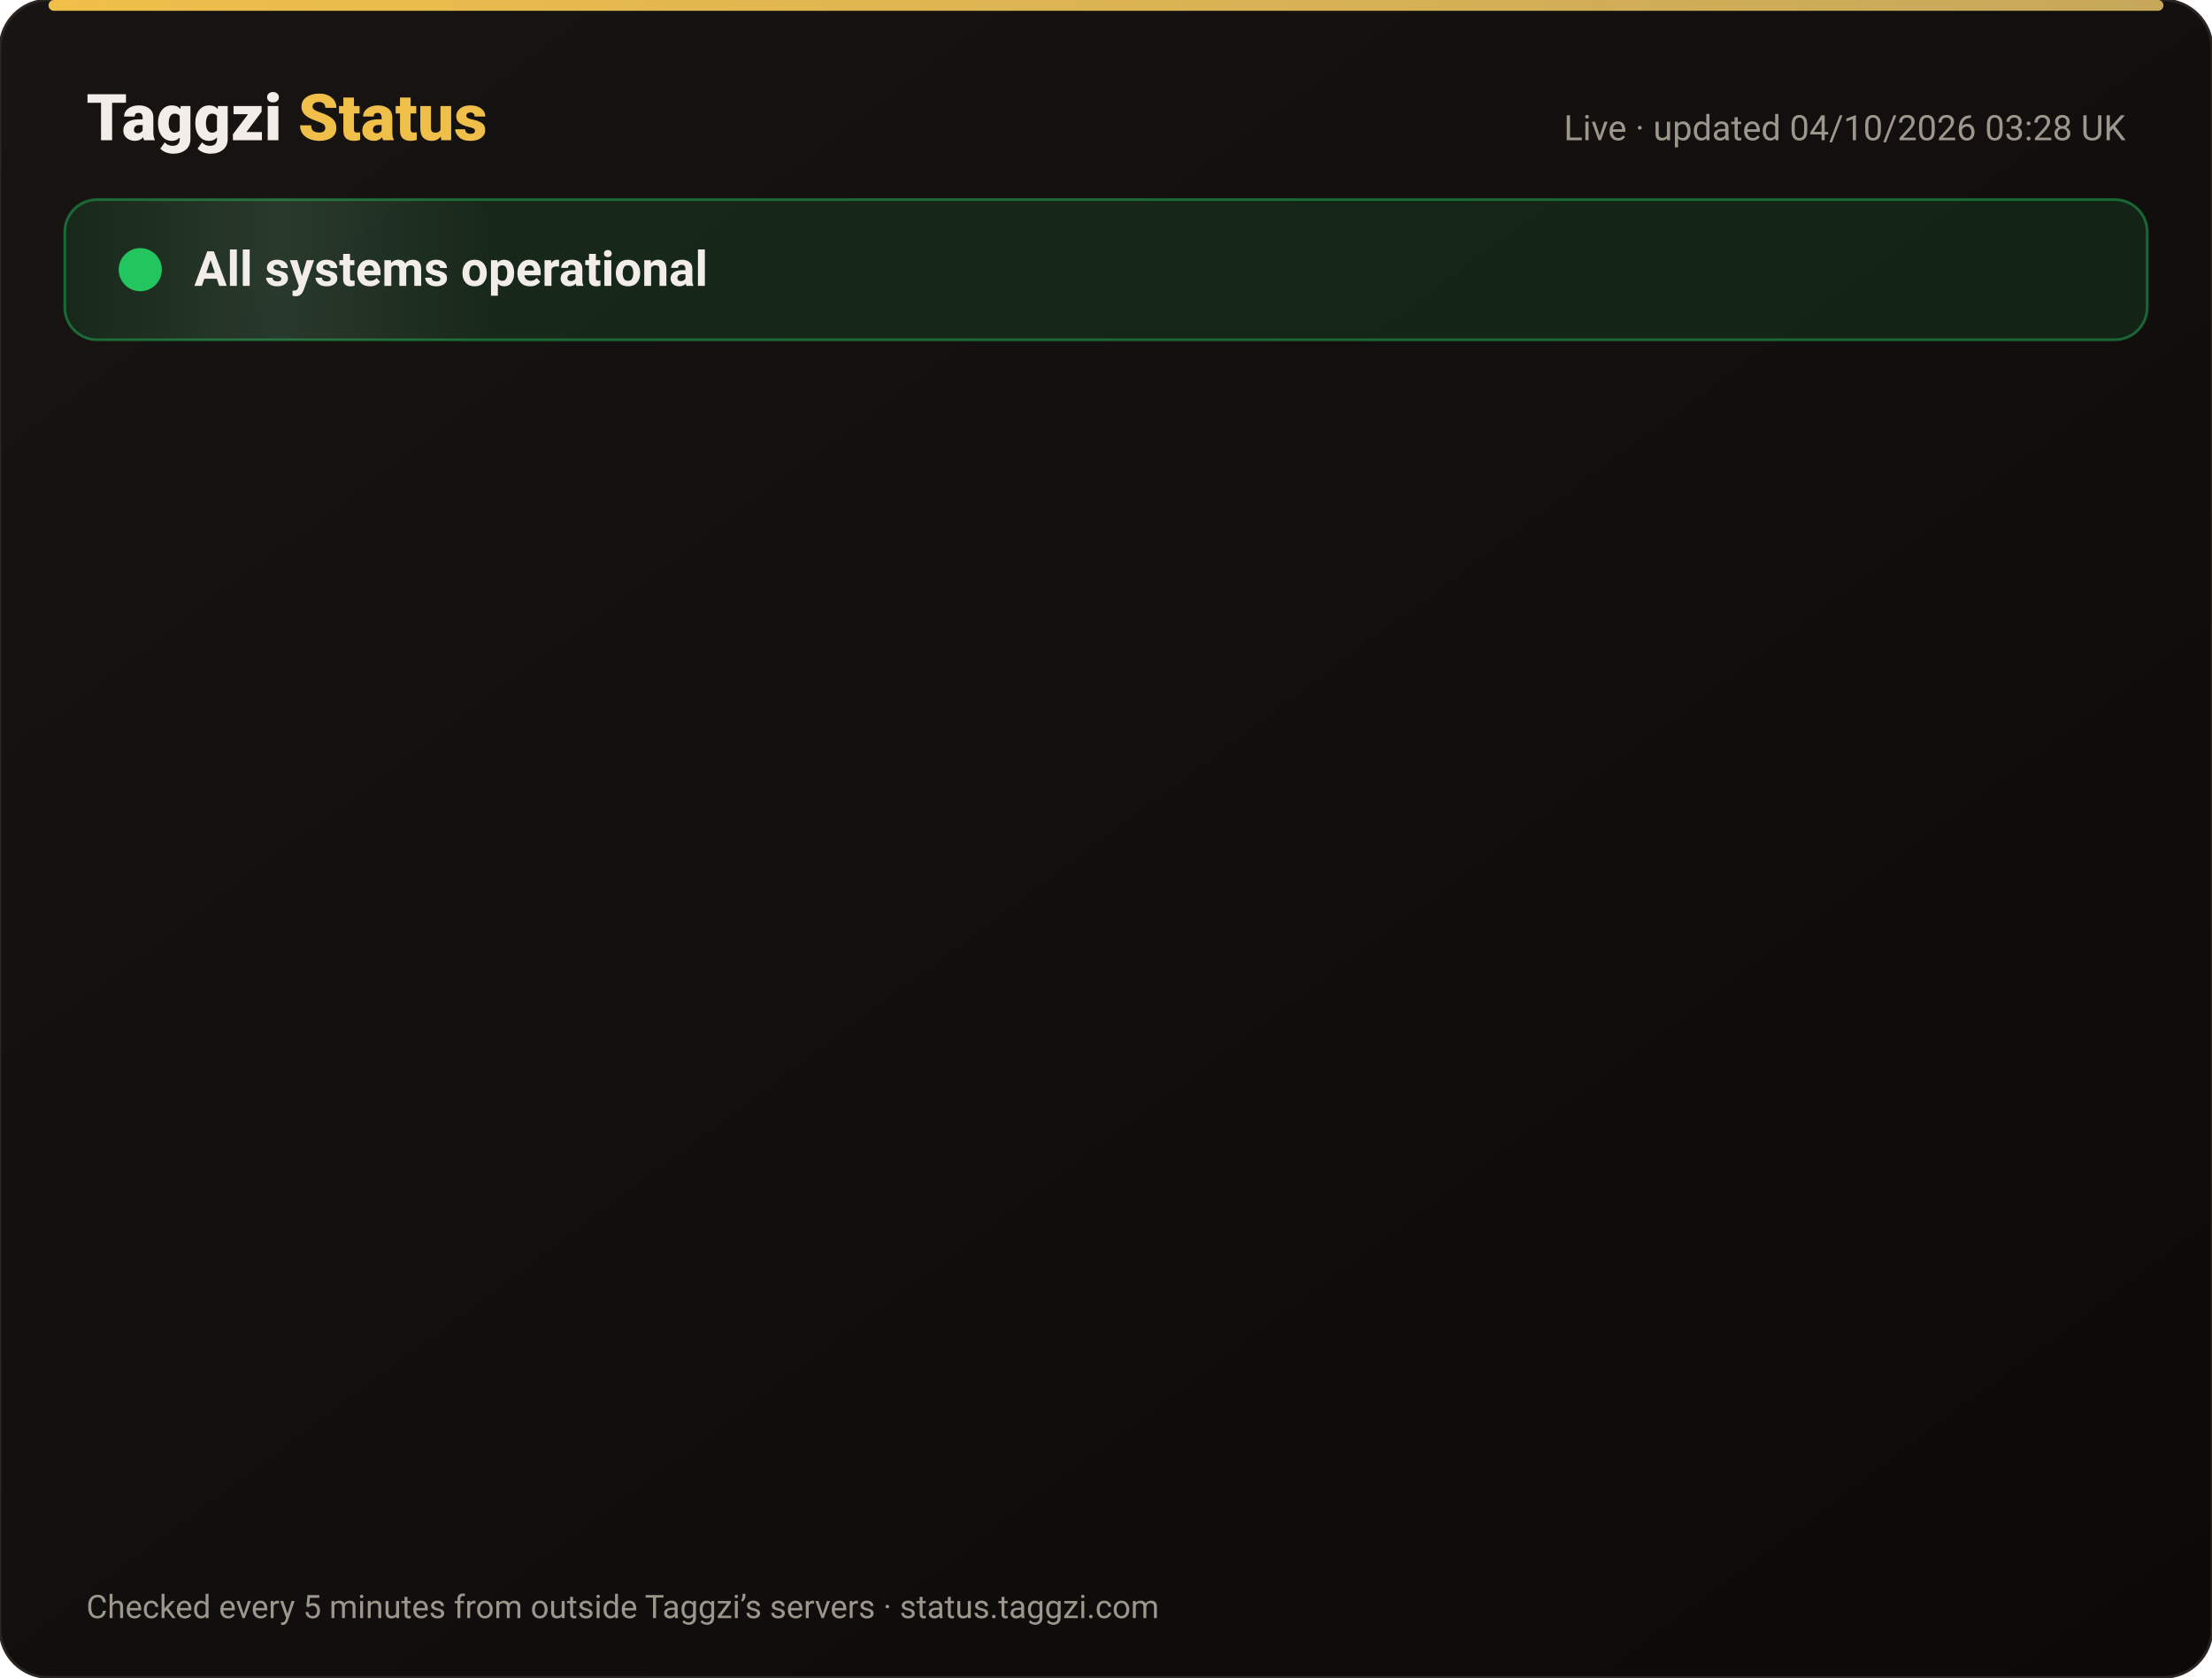
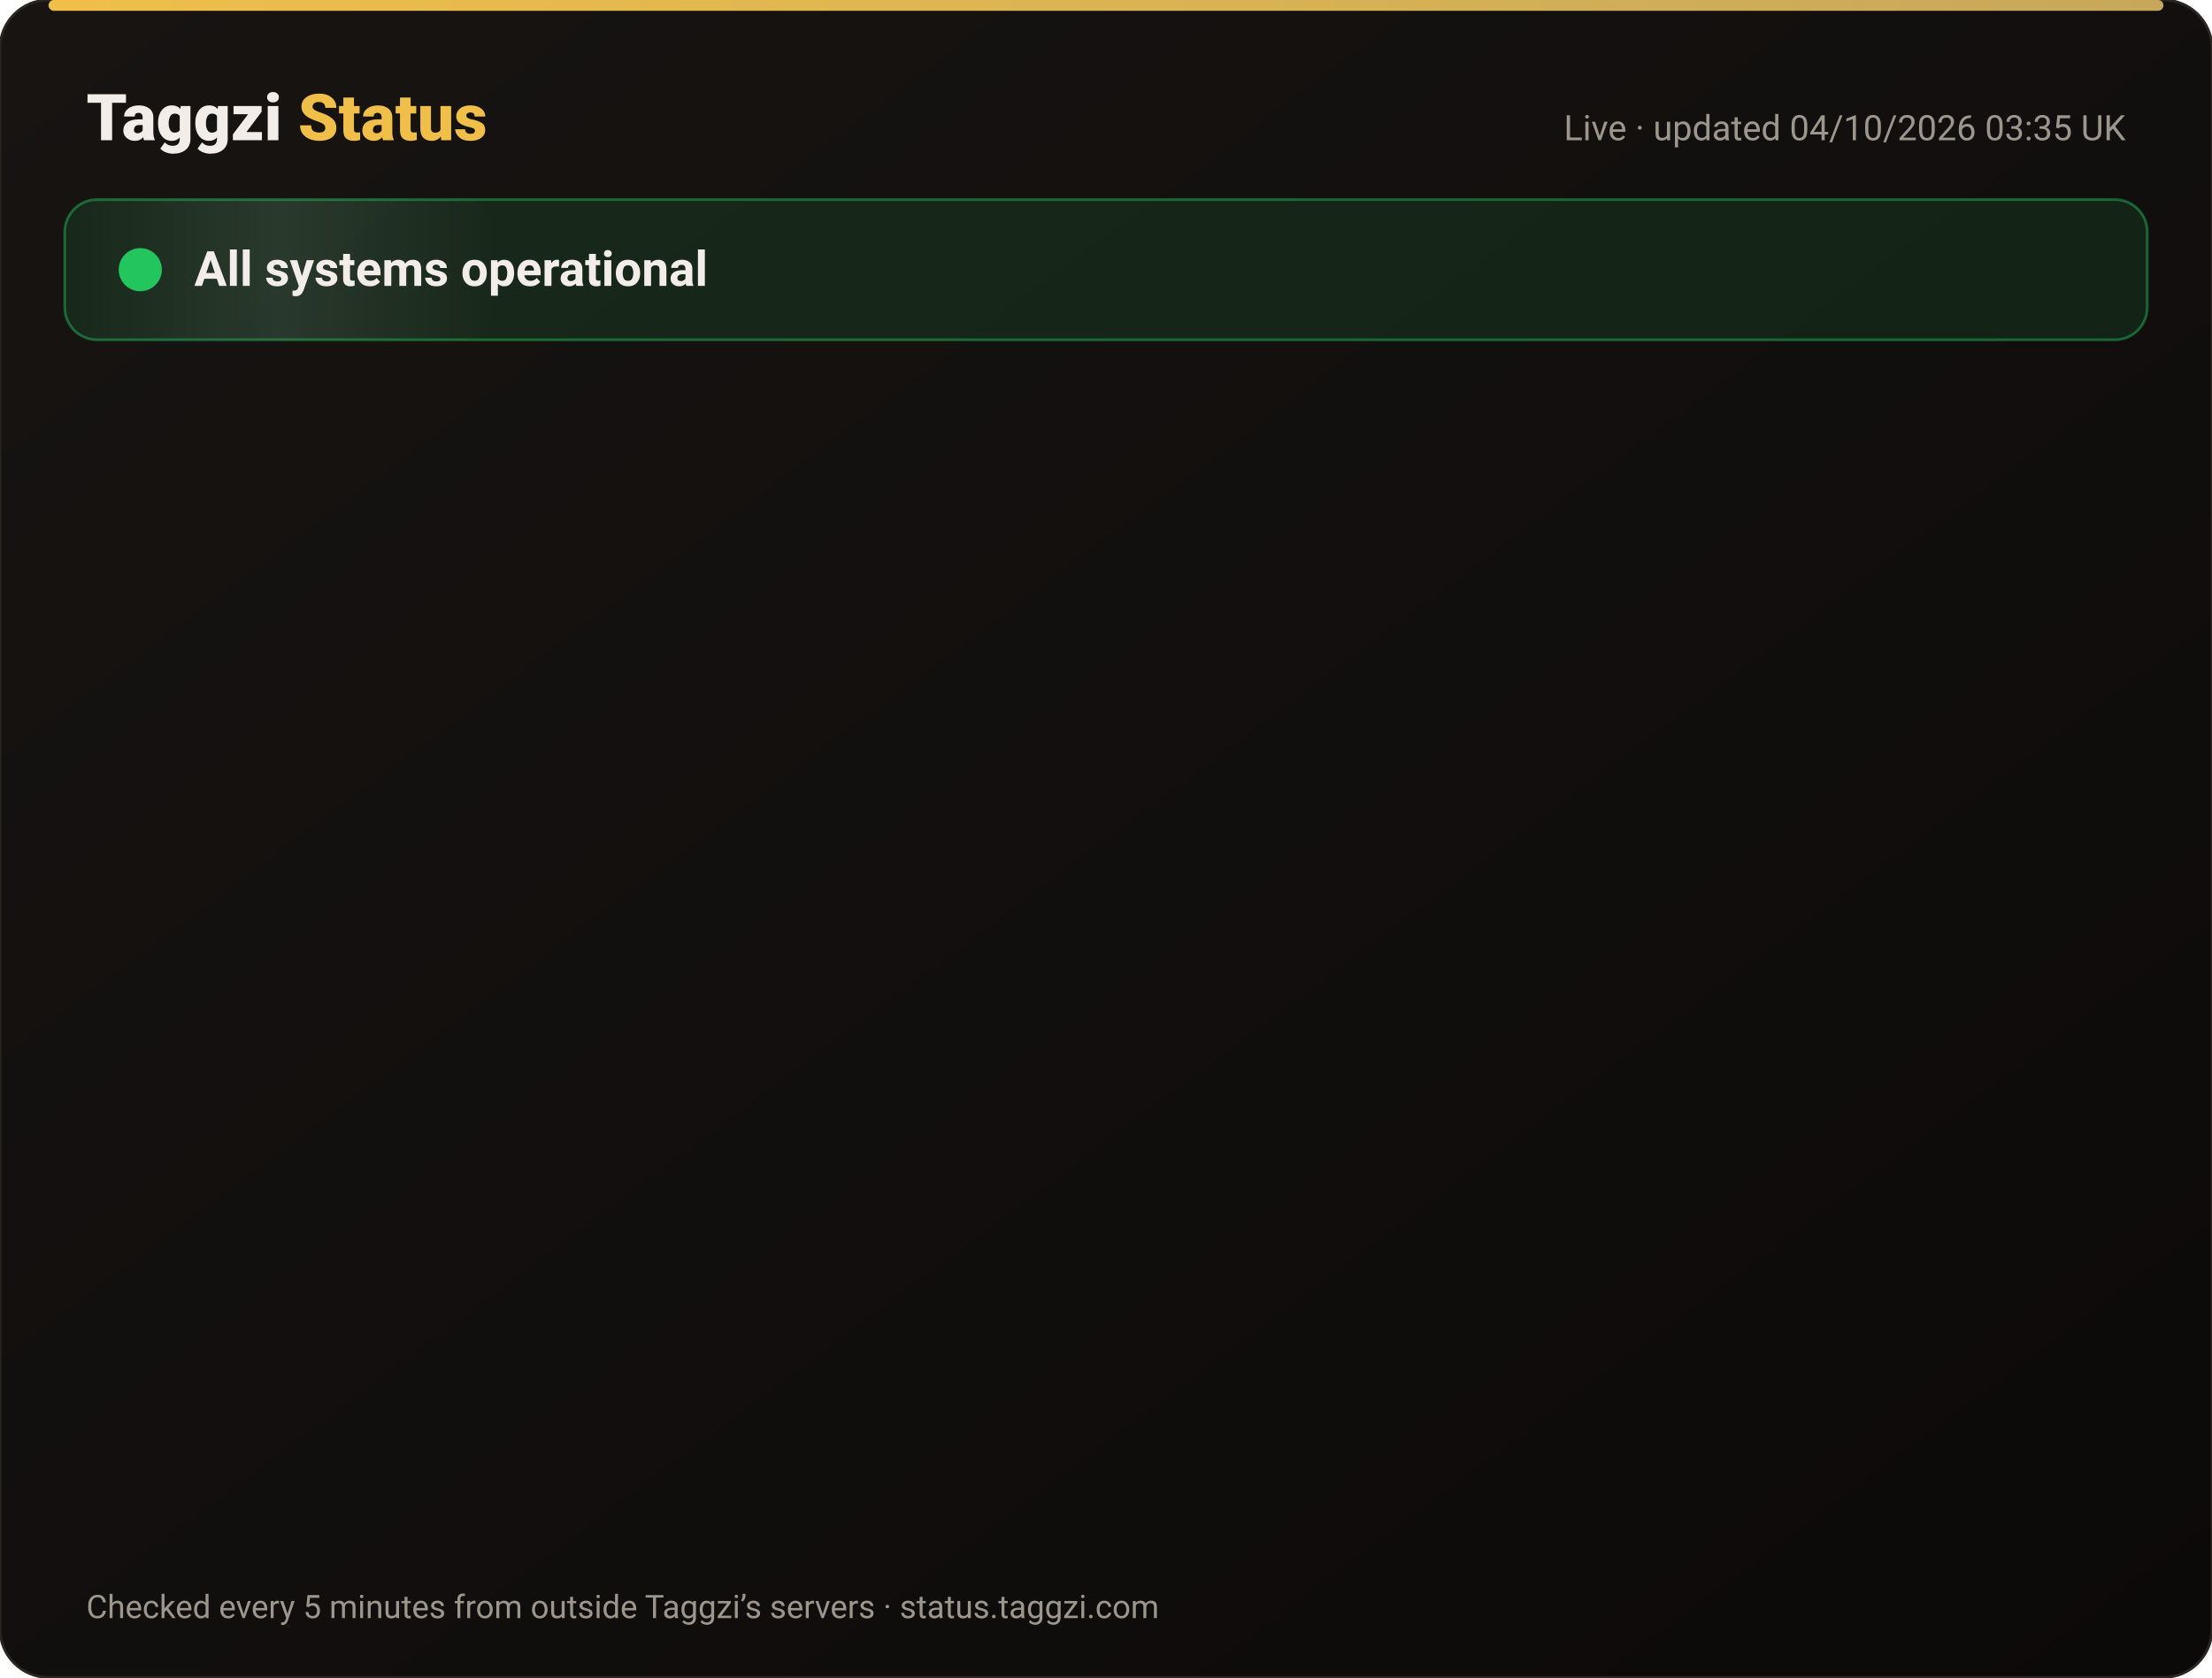
<svg xmlns="http://www.w3.org/2000/svg" width="820" height="622" viewBox="0 0 820 622" font-family="-apple-system,Segoe UI,Roboto,Helvetica,Arial,sans-serif">
  <defs>
    <linearGradient id="bg" x1="0" y1="0" x2="1" y2="1">
      <stop offset="0" stop-color="#171412" />
      <stop offset="1" stop-color="#0C0A09" />
    </linearGradient>
    <linearGradient id="gold" x1="0" x2="1">
      <stop offset="0" stop-color="#F0BF4A" />
      <stop offset="1" stop-color="#c6a85b" />
    </linearGradient>
    <linearGradient id="shine" x1="0" x2="1">
      <stop offset="0" stop-color="#fff" stop-opacity="0" />
      <stop offset=".5" stop-color="#fff" stop-opacity=".08" />
      <stop offset="1" stop-color="#fff" stop-opacity="0" />
    </linearGradient>
  </defs>
  <rect width="820" height="622" rx="18" fill="url(#bg)" stroke="#2a2521" />
  <rect x="18" y="0" width="784" height="4" rx="2" fill="url(#gold)" />
  <text x="32" y="52" font-size="24" font-weight="800" fill="#F2EDE8">Taggzi <tspan fill="#F0BF4A">Status</tspan>
  </text>
-   <text x="788" y="52" font-size="13" fill="#9C968C" text-anchor="end">Live · updated 04/10/2026 03:28 UK</text>
+   <text x="788" y="52" font-size="13" fill="#9C968C" text-anchor="end">Live · updated 04/10/2026 03:35 UK</text>
  <rect x="24" y="74" width="772" height="52" rx="12" fill="#22c55e" fill-opacity=".12" stroke="#22c55e" stroke-opacity=".45" />
  <rect x="24" y="74" width="160" height="52" rx="12" fill="url(#shine)">
    <animate attributeName="x" from="-160" to="820" dur="4s" repeatCount="indefinite" />
  </rect>
  <circle cx="52" cy="100" r="7" fill="#22c55e" />
  <circle cx="52" cy="100" r="7" fill="none" stroke="#22c55e" stroke-width="2">
    <animate attributeName="r" values="7;15;7" dur="2s" repeatCount="indefinite" />
    <animate attributeName="opacity" values=".9;0;.9" dur="2s" repeatCount="indefinite" />
  </circle>
  <text x="72" y="106" font-size="18" font-weight="700" fill="#F2EDE8">All systems operational</text>
  <g opacity="0">
    <animate attributeName="opacity" from="0" to="1" begin="0.00s" dur=".6s" fill="freeze" />
    <line x1="32" y1="188" x2="788" y2="188" stroke="#2a2521" />
    <circle cx="44" cy="166" r="6" fill="#22c55e">
      <animate attributeName="opacity" values="1;.45;1" dur="2.4s" begin="0.00s" repeatCount="indefinite" />
    </circle>
    <text x="62" y="171" font-size="15" font-weight="650" fill="#F2EDE8">Website</text>
    <text x="630" y="171" font-size="13" fill="#9C968C" text-anchor="end">100.00% uptime</text>
    <rect x="648" y="154" width="140" height="24" rx="12" fill="#22c55e" fill-opacity=".14" stroke="#22c55e" stroke-opacity=".5" />
    <text x="718" y="171" font-size="12" font-weight="700" fill="#22c55e" text-anchor="middle">Operational</text>
  </g>
  <g opacity="0">
    <animate attributeName="opacity" from="0" to="1" begin="0.15s" dur=".6s" fill="freeze" />
    <line x1="32" y1="234" x2="788" y2="234" stroke="#2a2521" />
    <circle cx="44" cy="212" r="6" fill="#22c55e">
      <animate attributeName="opacity" values="1;.45;1" dur="2.4s" begin="0.15s" repeatCount="indefinite" />
    </circle>
    <text x="62" y="217" font-size="15" font-weight="650" fill="#F2EDE8">Tag scans</text>
    <text x="630" y="217" font-size="13" fill="#9C968C" text-anchor="end">100.00% uptime</text>
    <rect x="648" y="200" width="140" height="24" rx="12" fill="#22c55e" fill-opacity=".14" stroke="#22c55e" stroke-opacity=".5" />
    <text x="718" y="217" font-size="12" font-weight="700" fill="#22c55e" text-anchor="middle">Operational</text>
  </g>
  <g opacity="0">
    <animate attributeName="opacity" from="0" to="1" begin="0.30s" dur=".6s" fill="freeze" />
    <line x1="32" y1="280" x2="788" y2="280" stroke="#2a2521" />
    <circle cx="44" cy="258" r="6" fill="#22c55e">
      <animate attributeName="opacity" values="1;.45;1" dur="2.4s" begin="0.30s" repeatCount="indefinite" />
    </circle>
    <text x="62" y="263" font-size="15" font-weight="650" fill="#F2EDE8">Manual tag lookup</text>
    <text x="630" y="263" font-size="13" fill="#9C968C" text-anchor="end">100.00% uptime</text>
    <rect x="648" y="246" width="140" height="24" rx="12" fill="#22c55e" fill-opacity=".14" stroke="#22c55e" stroke-opacity=".5" />
    <text x="718" y="263" font-size="12" font-weight="700" fill="#22c55e" text-anchor="middle">Operational</text>
  </g>
  <g opacity="0">
    <animate attributeName="opacity" from="0" to="1" begin="0.45s" dur=".6s" fill="freeze" />
    <line x1="32" y1="326" x2="788" y2="326" stroke="#2a2521" />
    <circle cx="44" cy="304" r="6" fill="#22c55e">
      <animate attributeName="opacity" values="1;.45;1" dur="2.4s" begin="0.45s" repeatCount="indefinite" />
    </circle>
    <text x="62" y="309" font-size="15" font-weight="650" fill="#F2EDE8">App &amp; login</text>
    <text x="630" y="309" font-size="13" fill="#9C968C" text-anchor="end">100.00% uptime</text>
    <rect x="648" y="292" width="140" height="24" rx="12" fill="#22c55e" fill-opacity=".14" stroke="#22c55e" stroke-opacity=".5" />
    <text x="718" y="309" font-size="12" font-weight="700" fill="#22c55e" text-anchor="middle">Operational</text>
  </g>
  <g opacity="0">
    <animate attributeName="opacity" from="0" to="1" begin="0.60s" dur=".6s" fill="freeze" />
    <line x1="32" y1="372" x2="788" y2="372" stroke="#2a2521" />
    <circle cx="44" cy="350" r="6" fill="#22c55e">
      <animate attributeName="opacity" values="1;.45;1" dur="2.4s" begin="0.60s" repeatCount="indefinite" />
    </circle>
    <text x="62" y="355" font-size="15" font-weight="650" fill="#F2EDE8">Community alerts</text>
    <text x="630" y="355" font-size="13" fill="#9C968C" text-anchor="end">100.00% uptime</text>
    <rect x="648" y="338" width="140" height="24" rx="12" fill="#22c55e" fill-opacity=".14" stroke="#22c55e" stroke-opacity=".5" />
    <text x="718" y="355" font-size="12" font-weight="700" fill="#22c55e" text-anchor="middle">Operational</text>
  </g>
  <g opacity="0">
    <animate attributeName="opacity" from="0" to="1" begin="0.75s" dur=".6s" fill="freeze" />
    <line x1="32" y1="418" x2="788" y2="418" stroke="#2a2521" />
    <circle cx="44" cy="396" r="6" fill="#22c55e">
      <animate attributeName="opacity" values="1;.45;1" dur="2.4s" begin="0.75s" repeatCount="indefinite" />
    </circle>
    <text x="62" y="401" font-size="15" font-weight="650" fill="#F2EDE8">Private calling</text>
    <text x="630" y="401" font-size="13" fill="#9C968C" text-anchor="end">100.00% uptime</text>
    <rect x="648" y="384" width="140" height="24" rx="12" fill="#22c55e" fill-opacity=".14" stroke="#22c55e" stroke-opacity=".5" />
    <text x="718" y="401" font-size="12" font-weight="700" fill="#22c55e" text-anchor="middle">Operational</text>
  </g>
  <g opacity="0">
    <animate attributeName="opacity" from="0" to="1" begin="0.90s" dur=".6s" fill="freeze" />
    <line x1="32" y1="464" x2="788" y2="464" stroke="#2a2521" />
    <circle cx="44" cy="442" r="6" fill="#22c55e">
      <animate attributeName="opacity" values="1;.45;1" dur="2.4s" begin="0.90s" repeatCount="indefinite" />
    </circle>
    <text x="62" y="447" font-size="15" font-weight="650" fill="#F2EDE8">Payments</text>
    <text x="630" y="447" font-size="13" fill="#9C968C" text-anchor="end">100.00% uptime</text>
    <rect x="648" y="430" width="140" height="24" rx="12" fill="#22c55e" fill-opacity=".14" stroke="#22c55e" stroke-opacity=".5" />
    <text x="718" y="447" font-size="12" font-weight="700" fill="#22c55e" text-anchor="middle">Operational</text>
  </g>
  <g opacity="0">
    <animate attributeName="opacity" from="0" to="1" begin="1.05s" dur=".6s" fill="freeze" />
    <line x1="32" y1="510" x2="788" y2="510" stroke="#2a2521" />
    <circle cx="44" cy="488" r="6" fill="#22c55e">
      <animate attributeName="opacity" values="1;.45;1" dur="2.4s" begin="1.05s" repeatCount="indefinite" />
    </circle>
    <text x="62" y="493" font-size="15" font-weight="650" fill="#F2EDE8">Email &amp; support</text>
    <text x="630" y="493" font-size="13" fill="#9C968C" text-anchor="end">100.00% uptime</text>
    <rect x="648" y="476" width="140" height="24" rx="12" fill="#22c55e" fill-opacity=".14" stroke="#22c55e" stroke-opacity=".5" />
    <text x="718" y="493" font-size="12" font-weight="700" fill="#22c55e" text-anchor="middle">Operational</text>
  </g>
  <g opacity="0">
    <animate attributeName="opacity" from="0" to="1" begin="1.20s" dur=".6s" fill="freeze" />
    <line x1="32" y1="556" x2="788" y2="556" stroke="#2a2521" />
    <circle cx="44" cy="534" r="6" fill="#22c55e">
      <animate attributeName="opacity" values="1;.45;1" dur="2.4s" begin="1.20s" repeatCount="indefinite" />
    </circle>
    <text x="62" y="539" font-size="15" font-weight="650" fill="#F2EDE8">Secure connection (SSL)</text>
    <text x="630" y="539" font-size="13" fill="#9C968C" text-anchor="end">100.00% uptime</text>
    <rect x="648" y="522" width="140" height="24" rx="12" fill="#22c55e" fill-opacity=".14" stroke="#22c55e" stroke-opacity=".5" />
    <text x="718" y="539" font-size="12" font-weight="700" fill="#22c55e" text-anchor="middle">Operational</text>
  </g>
  <text x="32" y="600" font-size="12" fill="#9C968C">Checked every 5 minutes from outside Taggzi’s servers · status.taggzi.com</text>
</svg>
